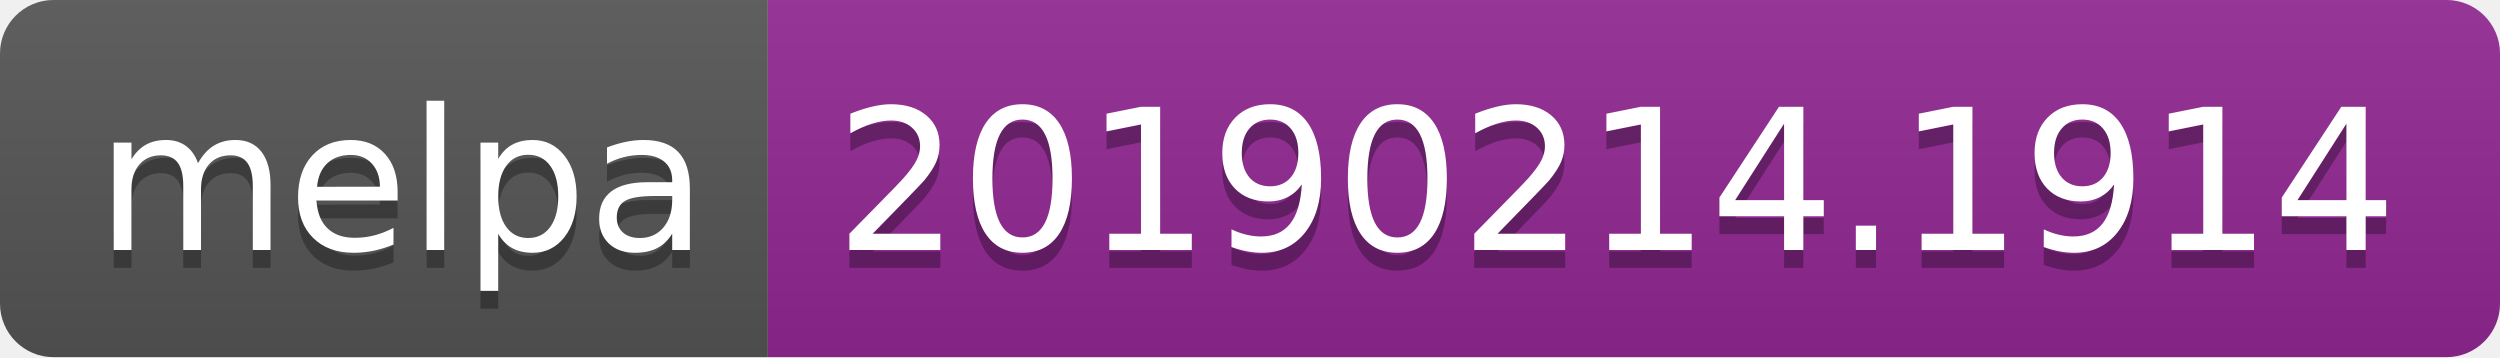
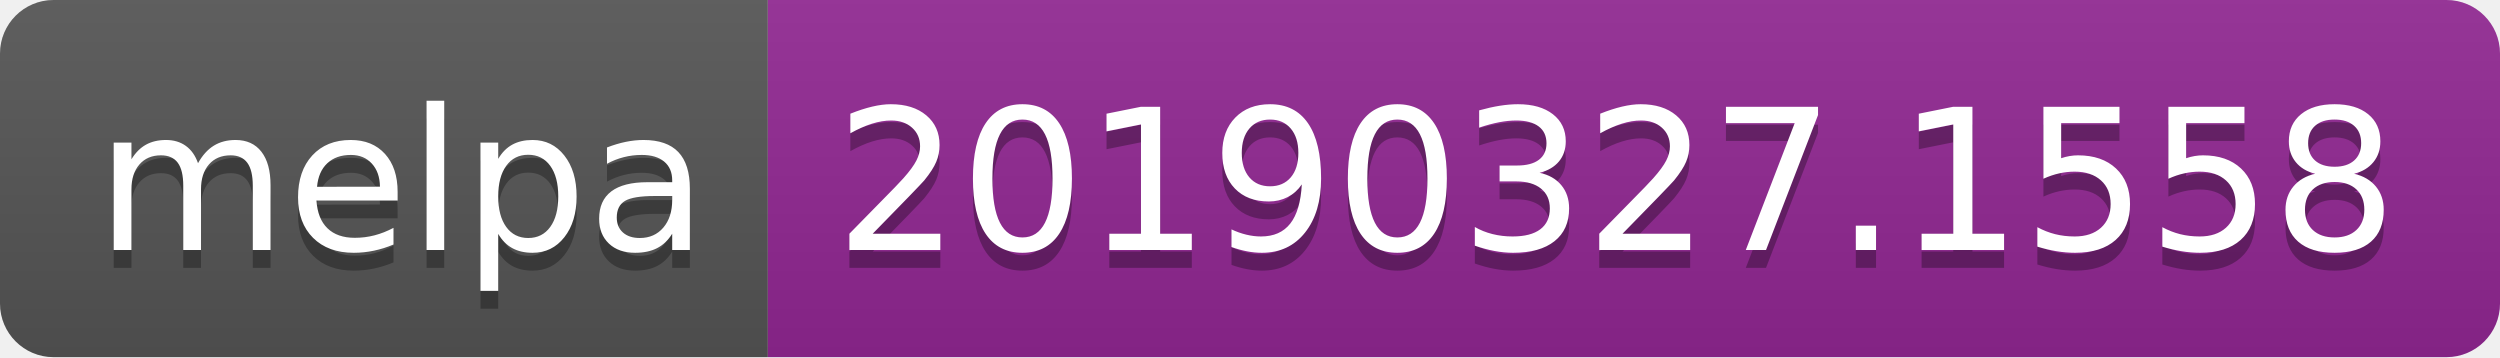
<svg xmlns="http://www.w3.org/2000/svg" width="140" height="20">
  <linearGradient id="b" x2="0" y2="100%">
    <stop offset="0" stop-color="#bbb" stop-opacity=".1" />
    <stop offset="1" stop-opacity=".1" />
  </linearGradient>
  <clipPath id="a">
    <rect width="140" height="20" rx="3" fill="#fff" />
  </clipPath>
  <g clip-path="url(#a)">
    <path fill="#555" d="M0 0h43v20H0z" />
    <path fill="#922793" d="M43 0h97v20H43z" />
    <path fill="url(#b)" d="M0 0h140v20H0z" />
  </g>
  <g fill="#fff" text-anchor="middle" font-family="DejaVu Sans,Verdana,Geneva,sans-serif" font-size="110">
    <text x="225" y="150" fill="#010101" fill-opacity=".3" transform="scale(.1)" textLength="330">melpa</text>
    <text x="225" y="140" transform="scale(.1)" textLength="330">melpa</text>
-     <text x="905" y="150" fill="#010101" fill-opacity=".3" transform="scale(.1)" textLength="870">20190214.1914</text>
-     <text x="905" y="140" transform="scale(.1)" textLength="870">20190214.1914</text>
+     <text x="905" y="150" fill="#010101" fill-opacity=".3" transform="scale(.1)" textLength="870">20190327.1558</text>
+     <text x="905" y="140" transform="scale(.1)" textLength="870">20190327.1558</text>
  </g>
</svg>
